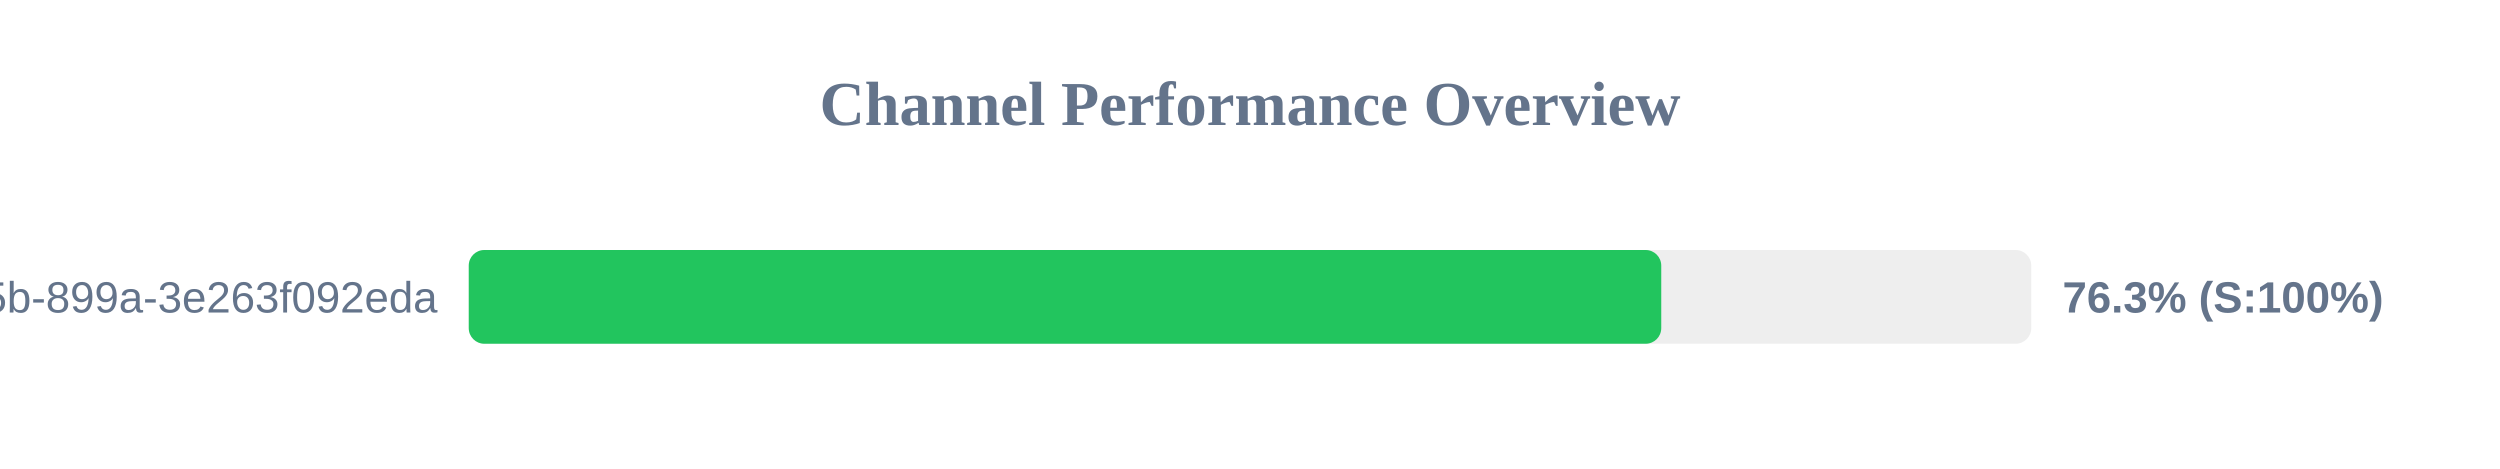
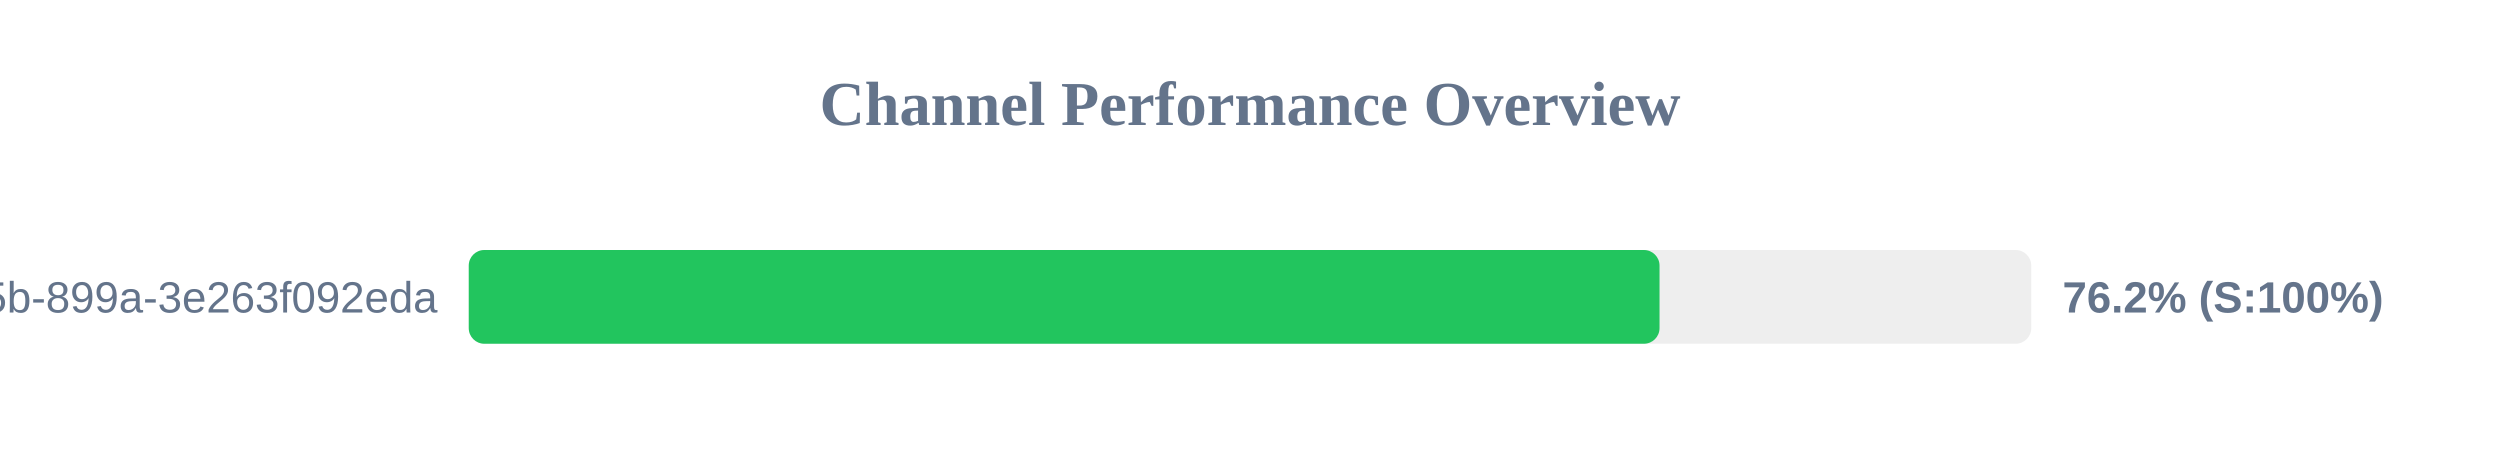
<svg xmlns="http://www.w3.org/2000/svg" width="800" height="150" version="1.1">
  <style>
        .row { font: 14px Arial; fill: #64748b; }
        .score { font: bold 14px Arial; fill: #64748b; }
    </style>
  <text x="400" y="40" text-anchor="middle" font-size="20px" font-weight="bold" fill="#64748b">Channel Performance Overview</text>
  <rect x="150" y="80" width="500" height="30" fill="#eee" rx="5" />
-   <rect x="150" y="80" width="381.6" height="30" fill="#22c55e" rx="5" />
+   <rect x="150" y="80" width="381.05" height="30" fill="#22c55e" rx="5" />
  <text x="140" y="100" text-anchor="end" class="row">?uuid=6bf726db-fb0b-405b-899a-3e263f092eda</text>
-   <text x="660" y="100" text-anchor="start" class="score">76.3% (S:100%)</text>
+   <text x="660" y="100" text-anchor="start" class="score">76.2% (S:100%)</text>
</svg>
